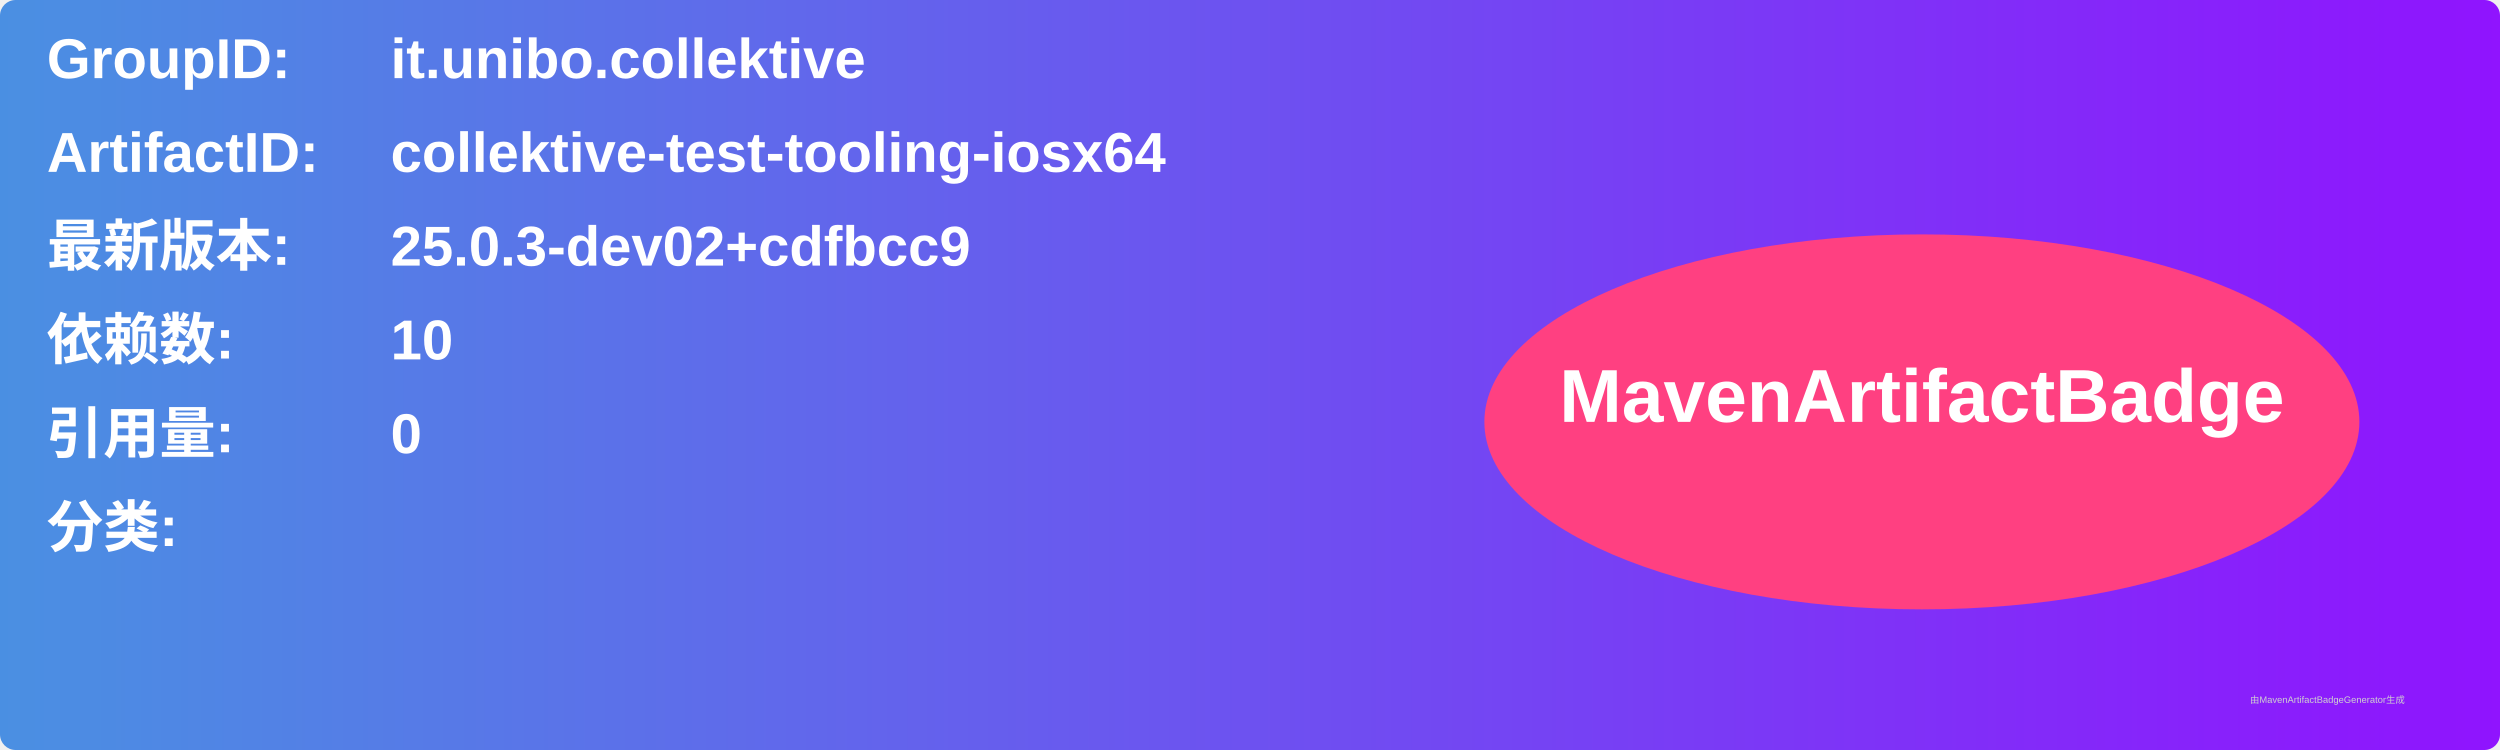
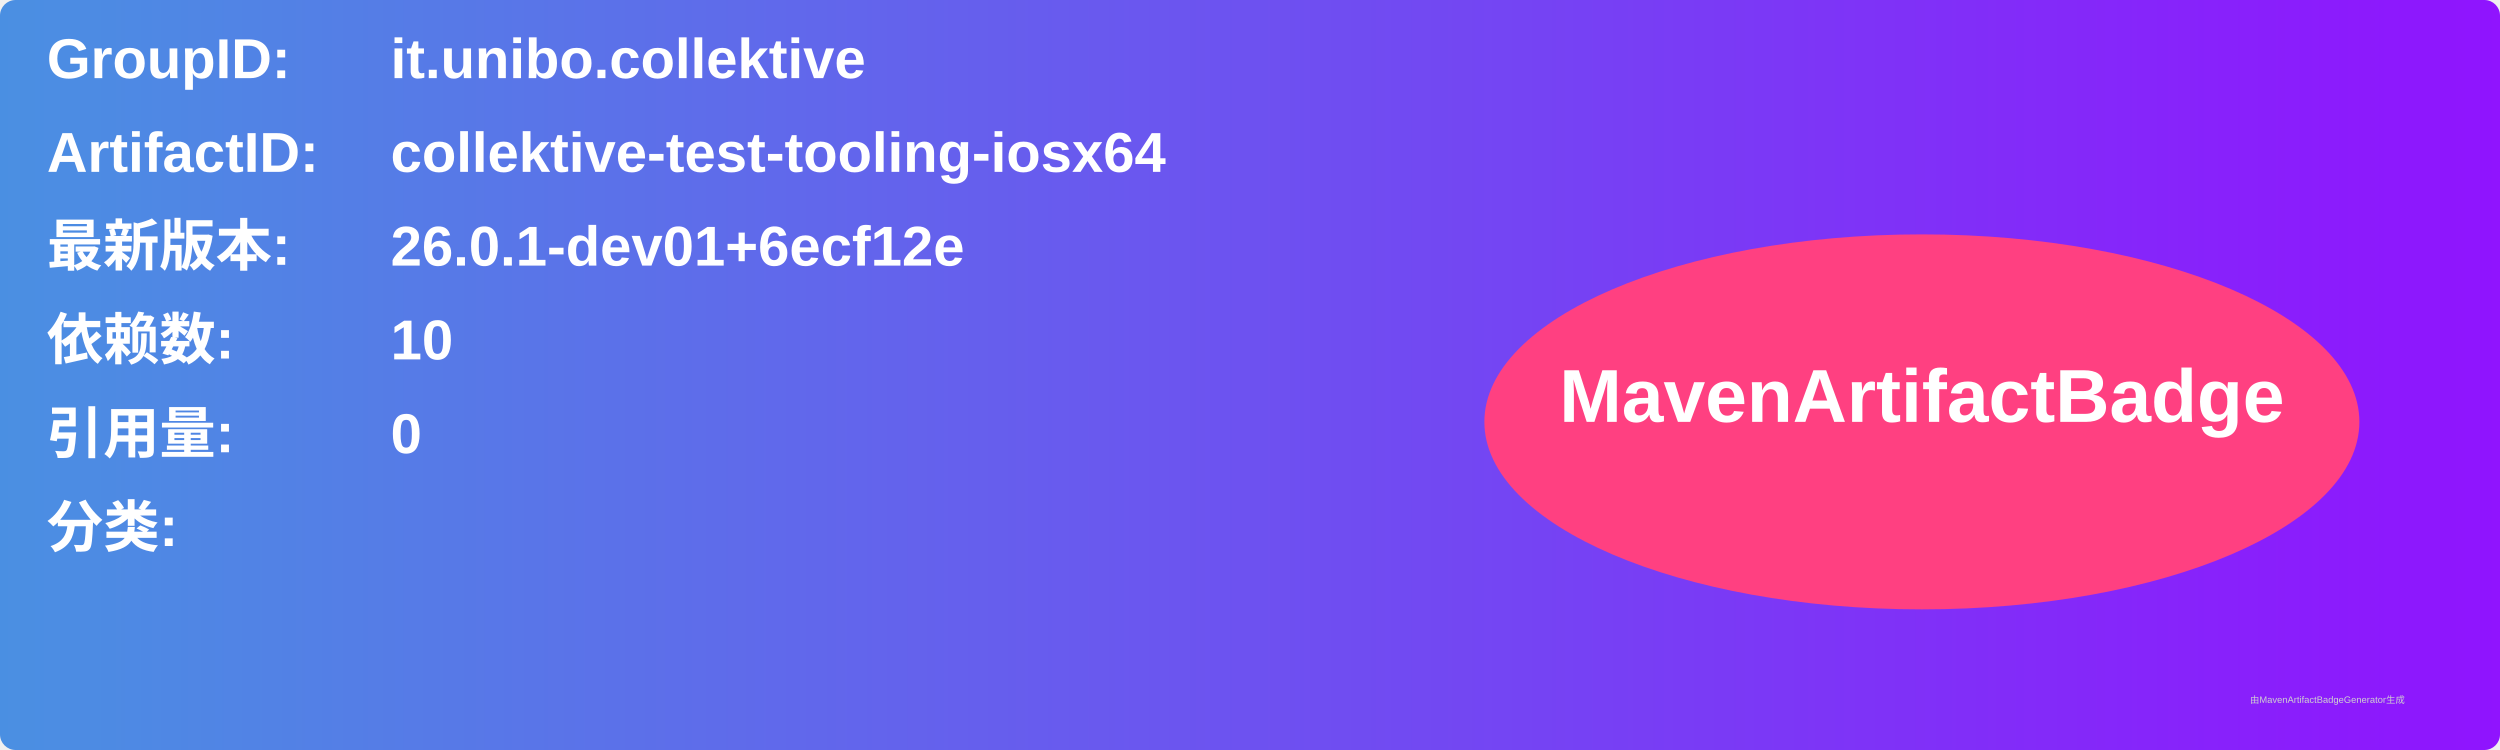
<svg xmlns="http://www.w3.org/2000/svg" width="800" height="240" viewBox="0 0 800 240">
  <linearGradient id="grad" x1="0%" y1="0%" x2="100%" y2="0%">
    <stop offset="0%" stop-color="#4a90e2" />
    <stop offset="100%" stop-color="#9013fe" />
  </linearGradient>
  <rect width="100%" height="100%" rx="5" ry="5" fill="url(#grad)" />
  <g transform="translate(15, 15)">
    <text x="0" y="10" font-family="Arial" font-size="18" fill="white" font-weight="bold" width="260">GroupID:</text>
    <text x="110" y="10" font-family="Arial" font-size="18" fill="white" font-weight="bold" width="460">it.unibo.collektive</text>
    <text x="0" y="40" font-family="Arial" font-size="18" fill="white" font-weight="bold" width="260">ArtifactID:</text>
    <text x="110" y="40" font-family="Arial" font-size="18" fill="white" font-weight="bold" width="460">collektive-test-tooling-iosx64</text>
    <text x="0" y="70" font-family="Arial" font-size="18" fill="white" font-weight="bold">最新版本:</text>
    <text x="110" y="70" font-family="Arial" font-size="18" fill="white" font-weight="bold">
-       <tspan font-weight="bold">25.0.3-dev02+cdfbcc9</tspan>
+       <tspan font-weight="bold">26.0.1-dev01+6ecf12e</tspan>
    </text>
    <text x="0" y="100" font-family="Arial" font-size="18" fill="white" font-weight="bold">依赖数: </text>
    <text x="110" y="100" font-family="Arial" font-size="18" fill="white">
      <tspan font-weight="bold">10</tspan>
    </text>
    <text x="0" y="130" font-family="Arial" font-size="18" fill="white" font-weight="bold">引用量: </text>
    <text x="110" y="130" font-family="Arial" font-size="18" fill="white">
      <tspan font-weight="bold">0</tspan>
    </text>
    <text x="0" y="160" font-family="Arial" font-size="18" fill="white" font-weight="bold">分类:</text>
    <text x="10" y="190" font-family="Arial" font-size="10" fill="white">
      <tspan font-weight="bold" />
    </text>
    <ellipse cx="600" cy="120" rx="140" ry="60" fill="#ff4081" />
    <text x="600" y="120" text-anchor="middle" font-family="Arial" font-size="24" fill="white" font-weight="bold">MavenArtifactBadge</text>
  </g>
  <text x="720" y="225" font-family="Arial" font-size="3" fill="#d0d0d0">由MavenArtifactBadgeGenerator生成</text>
</svg>
